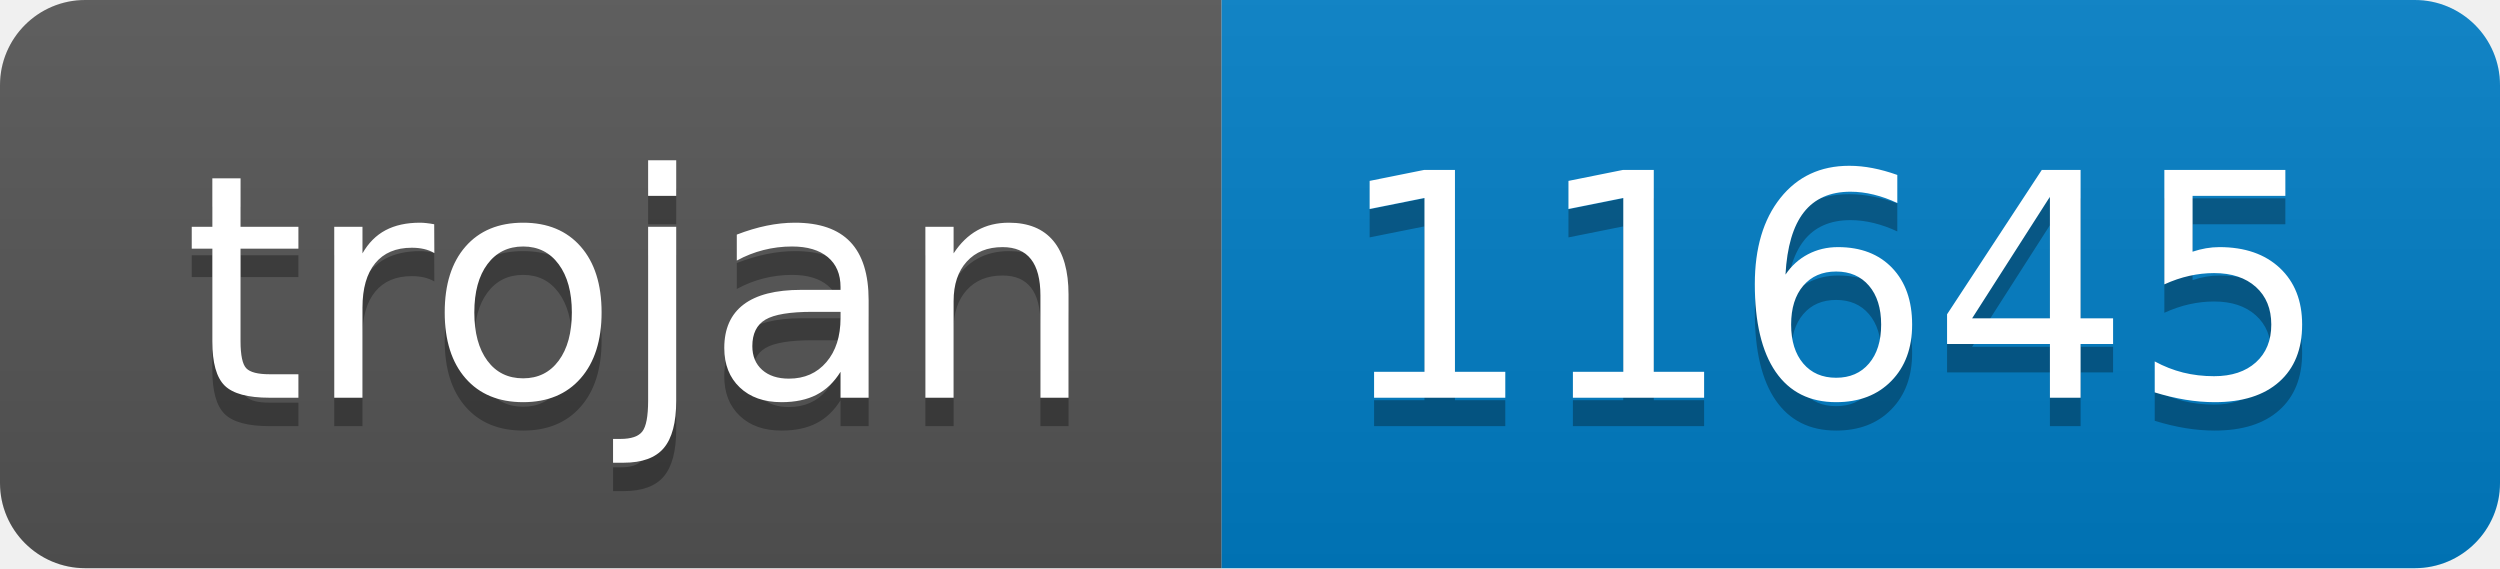
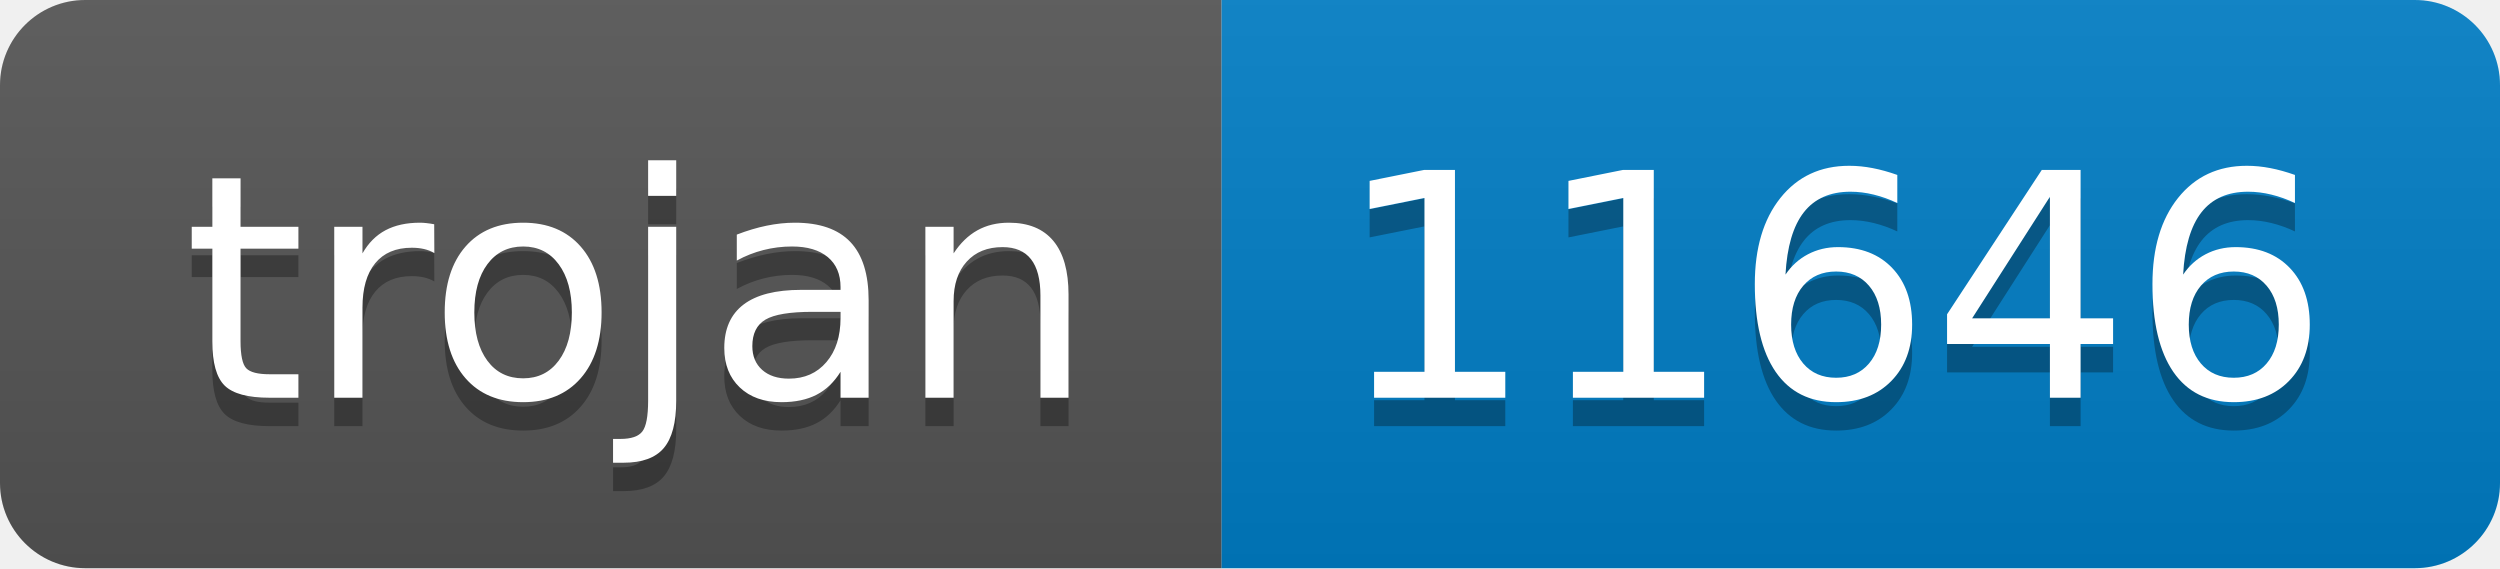
- <svg xmlns="http://www.w3.org/2000/svg" width="88" height="20" role="img" aria-label="trojan: 11645">
+ <svg xmlns="http://www.w3.org/2000/svg" width="88" height="20" role="img" aria-label="trojan: 11646">
  <linearGradient id="s" x2="0" y2="100%">
    <stop offset="0" stop-color="#bbb" stop-opacity=".1" />
    <stop offset="1" stop-opacity=".1" />
  </linearGradient>
  <clipPath id="r">
    <rect width="88" height="20" rx="3" fill="#fff" />
  </clipPath>
  <g clip-path="url(#r)">
    <rect width="43" height="20" fill="#555" />
    <rect x="43" width="45" height="20" fill="#007ec6" />
    <rect width="88" height="20" fill="url(#s)" />
  </g>
  <g fill="#fff" text-anchor="middle" font-family="Verdana,Geneva,DejaVu Sans,sans-serif" text-rendering="geometricPrecision" font-size="110">
    <text aria-hidden="true" x="225" y="150" fill="#010101" fill-opacity=".3" transform="scale(.1)" textLength="330">trojan</text>
    <text x="225" y="140" transform="scale(.1)" fill="#fff" textLength="330">trojan</text>
-     <text aria-hidden="true" x="645" y="150" fill="#010101" fill-opacity=".3" transform="scale(.1)" textLength="350">11645</text>
-     <text x="645" y="140" transform="scale(.1)" fill="#fff" textLength="350">11645</text>
+     <text aria-hidden="true" x="645" y="150" fill="#010101" fill-opacity=".3" transform="scale(.1)" textLength="350">11646</text>
+     <text x="645" y="140" transform="scale(.1)" fill="#fff" textLength="350">11646</text>
  </g>
</svg>
